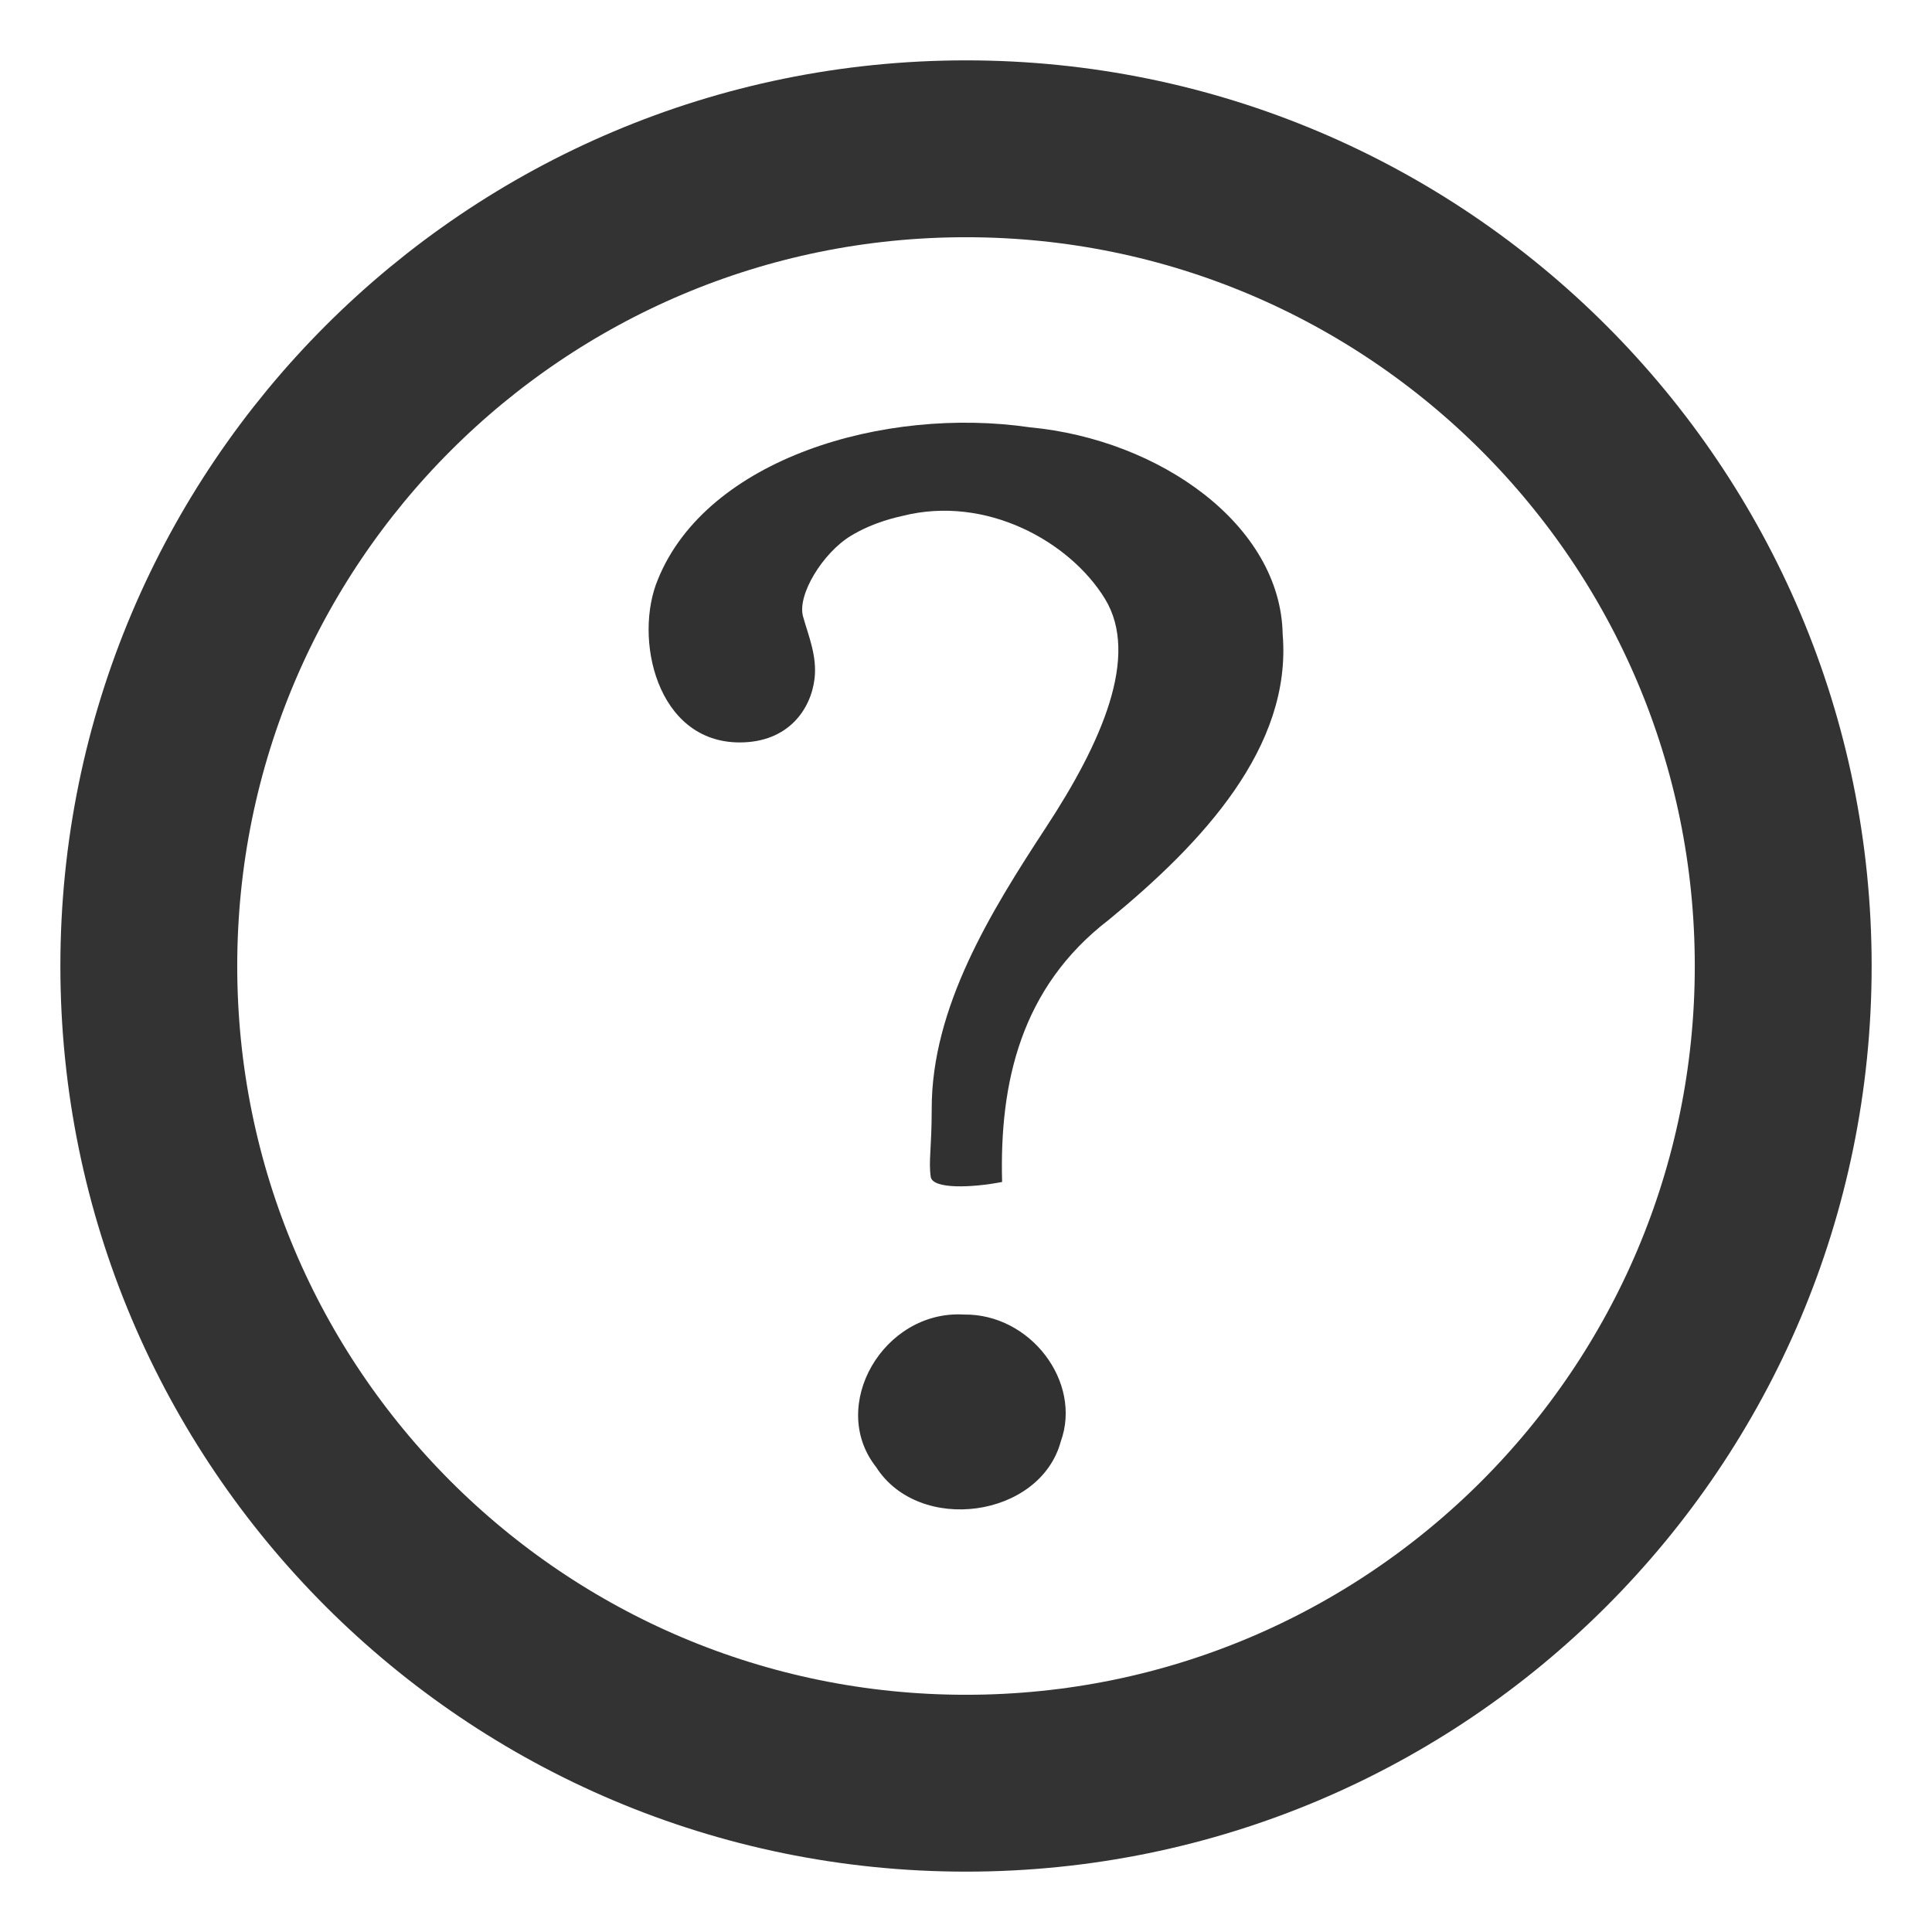
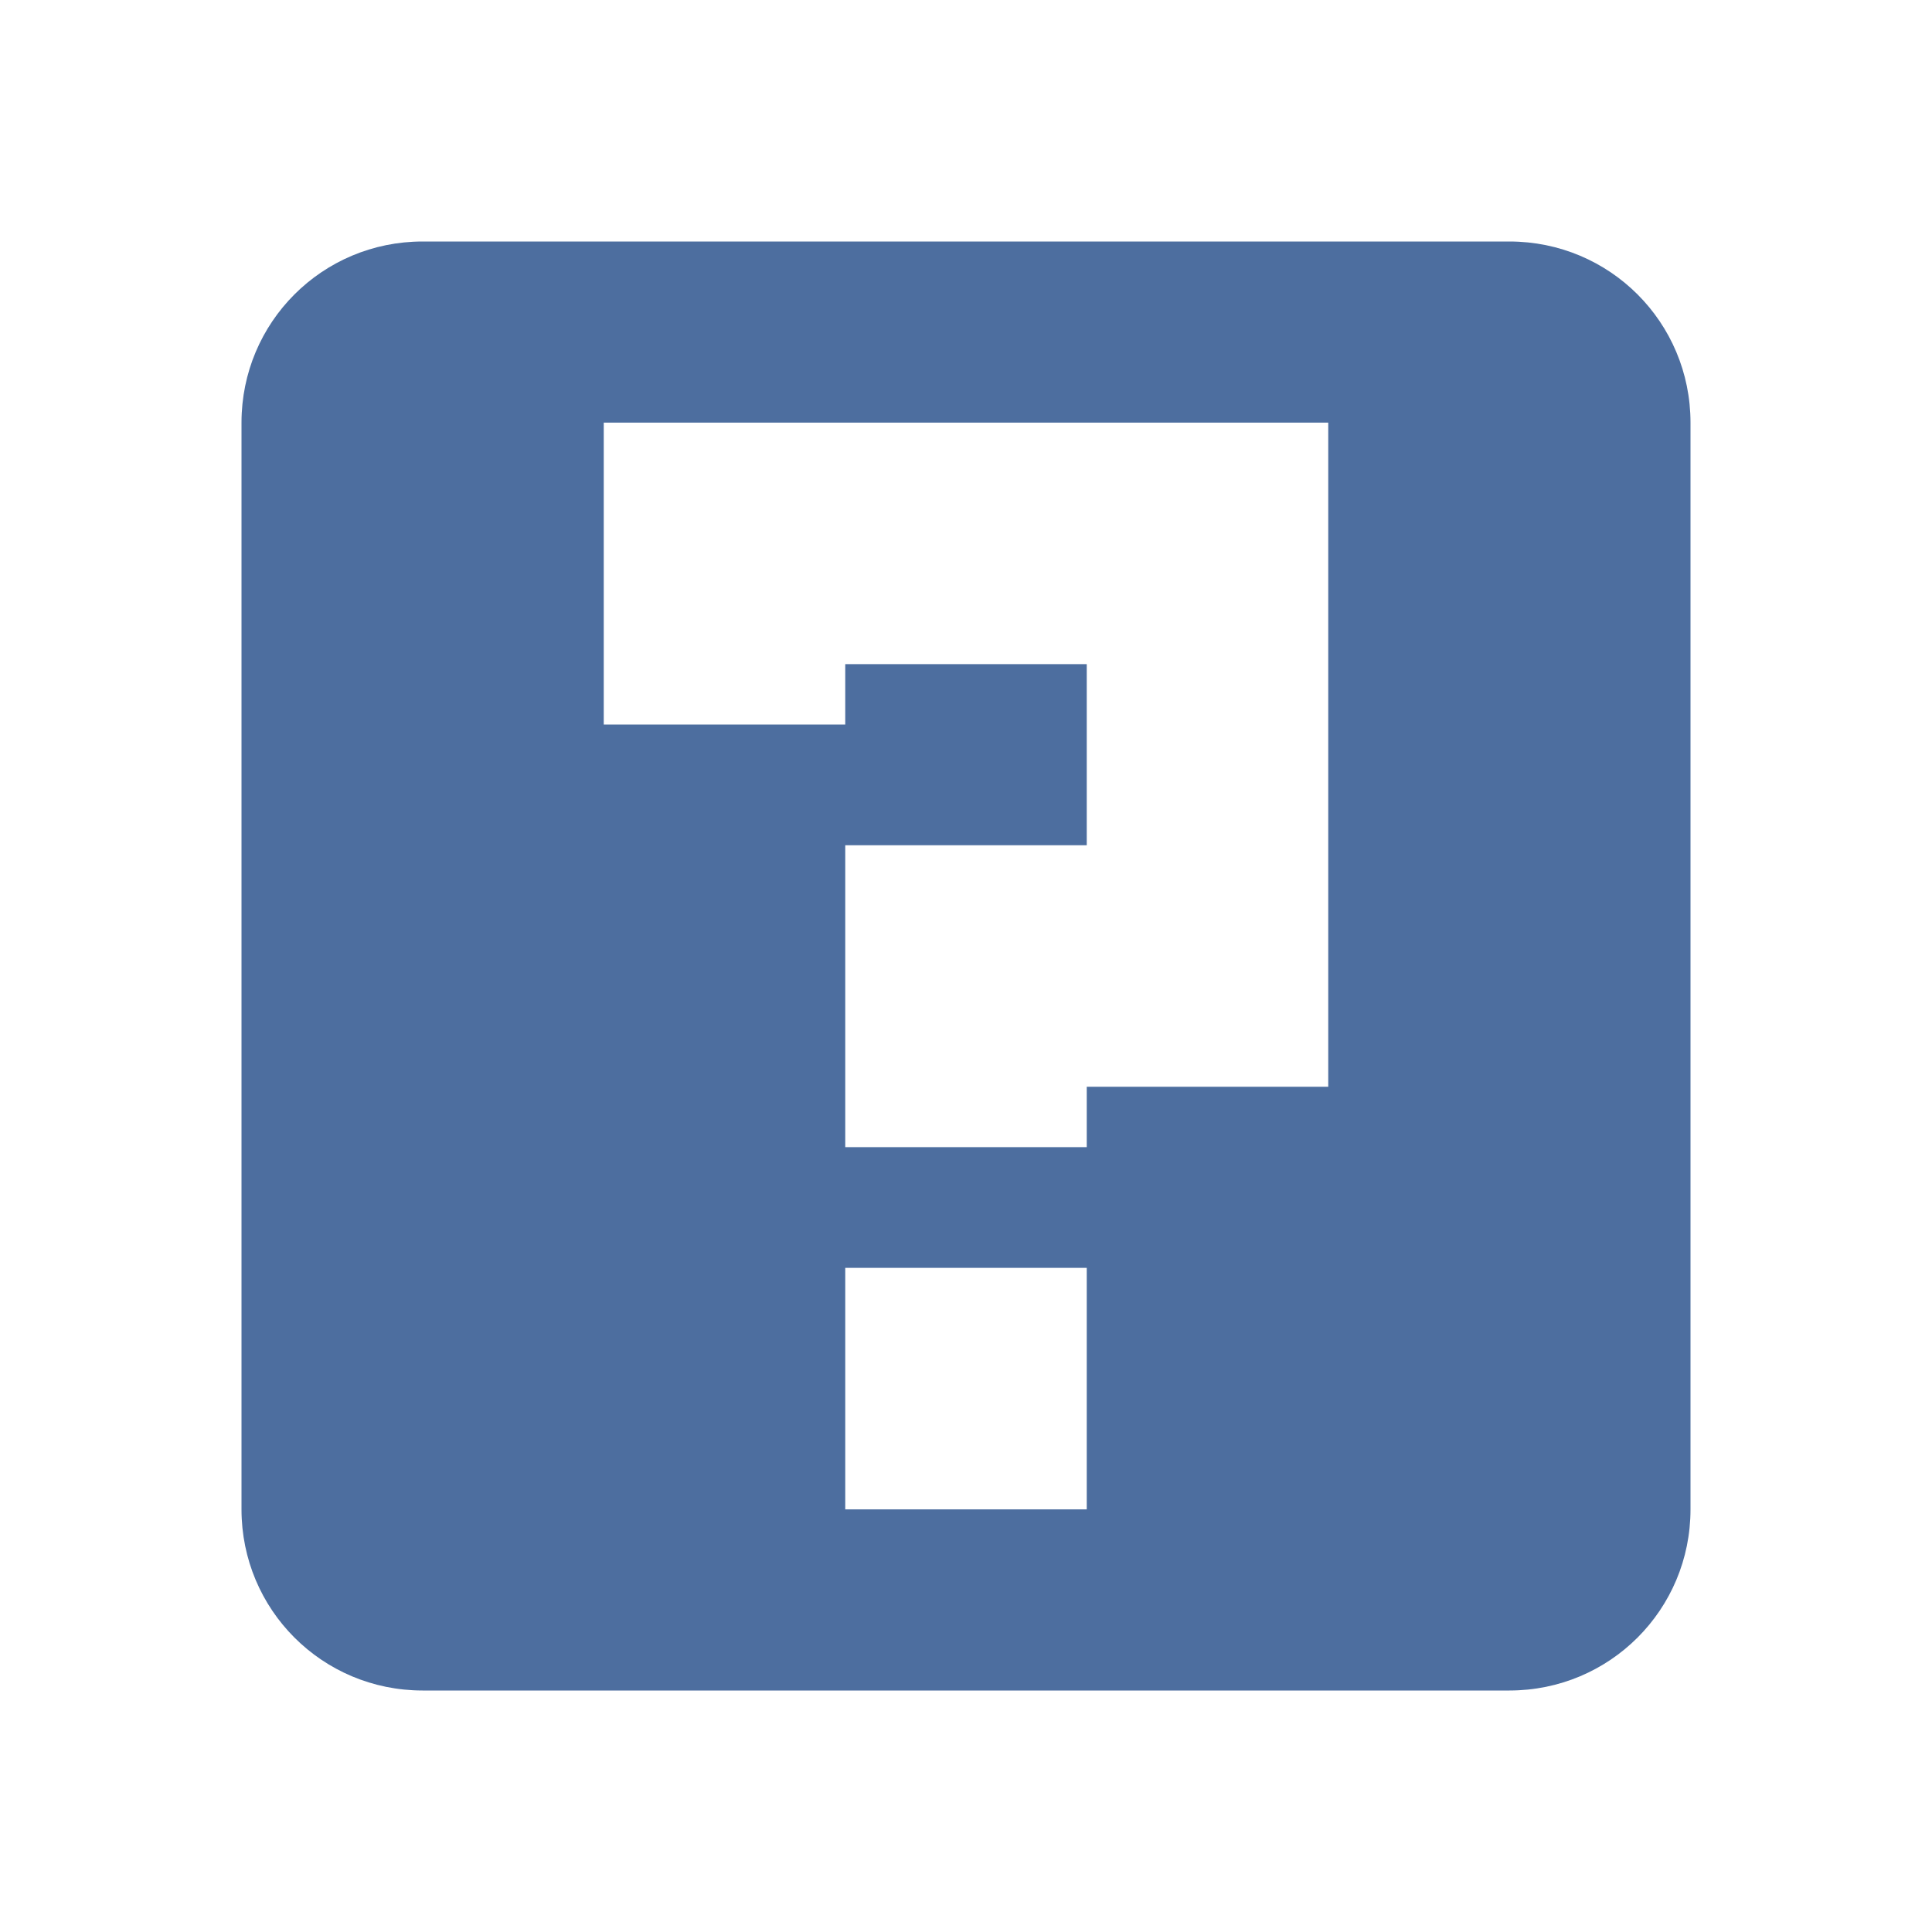
- <svg xmlns="http://www.w3.org/2000/svg" xmlns:xlink="http://www.w3.org/1999/xlink" width="32" height="32" id="svg2" version="1.1">
+ <svg xmlns="http://www.w3.org/2000/svg" id="svg2" height="32" width="32" version="1.0">
  <defs id="defs4">
-     <linearGradient id="linearGradient6201">
-       <stop style="stop-color:#ffffff;stop-opacity:1;" offset="0" id="stop6203" />
-       <stop style="stop-color:#ebebeb;stop-opacity:1;" offset="1" id="stop6205" />
+     <radialGradient id="radialGradient2499" gradientUnits="userSpaceOnUse" cy="4.625" cx="62.625" gradientTransform="matrix(1.1294,0,0,0.28235,-58.729,19.694)" r="10.625">
+       <stop id="stop8840" offset="0" />
+       <stop id="stop8842" style="stop-opacity:0" offset="1" />
+     </radialGradient>
+     <linearGradient id="linearGradient2496" y2="3.082" gradientUnits="userSpaceOnUse" x2="18.379" gradientTransform="matrix(0.51604,0,0,0.51604,-0.38499,-0.38499)" y1="44.98" x1="18.379">
+       <stop id="stop2492" style="stop-color:#791235" offset="0" />
+       <stop id="stop2494" style="stop-color:#dd3b27" offset="1" />
    </linearGradient>
-     <linearGradient id="linearGradient6193">
-       <stop style="stop-color:#77b8b4;stop-opacity:1;" offset="0" id="stop6195" />
-       <stop style="stop-color:#015f7c;stop-opacity:1;" offset="1" id="stop6197" />
-     </linearGradient>
-     <linearGradient id="linearGradient4083">
-       <stop style="stop-color:#656565;stop-opacity:1;" offset="0" id="stop4085" />
-       <stop style="stop-color:#ffffff;stop-opacity:1;" offset="1" id="stop4087" />
-     </linearGradient>
-     <linearGradient x1="63.397" y1="-12.489" gradientTransform="matrix(2.8014,0,0,2.8014,-142.25,43.835)" x2="63.397" gradientUnits="userSpaceOnUse" y2="5.468" id="linearGradient2499">
-       <stop offset="0" style="stop-color:#fff" id="stop4875" />
-       <stop offset="1" style="stop-color:#fff;stop-opacity:0" id="stop4877" />
-     </linearGradient>
-     <radialGradient r="20.397" gradientTransform="matrix(0,2.9914,-3.9485,0,47.755,-64.903)" cx="23.896" cy="3.99" gradientUnits="userSpaceOnUse" id="radialGradient2502">
-       <stop offset="0" style="stop-color:#8badea" id="stop2778" />
-       <stop offset=".262" style="stop-color:#6396cd" id="stop2780" />
-       <stop offset=".661" style="stop-color:#3b7caf" id="stop2782" />
-       <stop offset="1" style="stop-color:#194c70" id="stop2784" />
+     <radialGradient id="radialGradient2494" gradientUnits="userSpaceOnUse" cy="3.99" cx="23.896" gradientTransform="matrix(0,1.2316,-1.6257,0,18.487,-28.721)" r="20.397">
+       <stop id="stop3244" style="stop-color:#f8b17e" offset="0" />
+       <stop id="stop3246" style="stop-color:#e35d4f" offset=".262" />
+       <stop id="stop3248" style="stop-color:#c6262e" offset=".661" />
+       <stop id="stop3250" style="stop-color:#690b54" offset="1" />
    </radialGradient>
-     <linearGradient x1="18.379" y1="44.98" gradientTransform="matrix(1.2534,0,0,1.2534,1.9192,3.9192)" x2="18.379" gradientUnits="userSpaceOnUse" y2="3.082" id="linearGradient2504">
-       <stop offset="0" style="stop-color:#1f4b6a" id="stop2788" />
-       <stop offset="1" style="stop-color:#4083c2" id="stop2790" />
-     </linearGradient>
-     <radialGradient r="10.625" gradientTransform="matrix(2.9176,0,0,0.98823,-150.72,48.929)" cx="62.625" cy="4.625" gradientUnits="userSpaceOnUse" id="radialGradient2507">
-       <stop offset="0" id="stop8840" />
-       <stop offset="1" style="stop-opacity:0" id="stop8842" />
-     </radialGradient>
-     <linearGradient xlink:href="#linearGradient6193" id="linearGradient6199" x1="19.445" y1="926.362" x2="74.706" y2="1043.362" gradientUnits="userSpaceOnUse" gradientTransform="matrix(0.3677412,0,0,0.3703584,82.39652,663.0533)" />
-     <linearGradient xlink:href="#linearGradient6193" id="linearGradient6243" x1="-15" y1="893.362" x2="74.706" y2="1043.362" gradientUnits="userSpaceOnUse" gradientTransform="matrix(0.3677412,0,0,0.3703584,82.39652,663.0533)" />
-     <linearGradient x1="63.397" y1="-12.489" gradientTransform="matrix(2.8014,0,0,2.8014,-142.25,43.835)" x2="63.397" gradientUnits="userSpaceOnUse" y2="5.468" id="linearGradient3215">
-       <stop offset="0" style="stop-color:#fff" id="stop4875-0" />
-       <stop offset="1" style="stop-color:#fff;stop-opacity:0" id="stop4877-0" />
-     </linearGradient>
-     <radialGradient r="20.397" gradientTransform="matrix(0,2.9914,-3.9485,0,47.755,-64.903)" cx="23.896" cy="3.99" gradientUnits="userSpaceOnUse" id="radialGradient3218">
-       <stop offset="0" style="stop-color:#8badea" id="stop2778-2" />
-       <stop offset=".262" style="stop-color:#6396cd" id="stop2780-8" />
-       <stop offset=".661" style="stop-color:#3b7caf" id="stop2782-1" />
-       <stop offset="1" style="stop-color:#194c70" id="stop2784-2" />
-     </radialGradient>
-     <linearGradient x1="18.379" y1="44.98" gradientTransform="matrix(1.2534,0,0,1.2534,1.9192,3.9192)" x2="18.379" gradientUnits="userSpaceOnUse" y2="3.082" id="linearGradient3220">
-       <stop offset="0" style="stop-color:#1f4b6a" id="stop2788-5" />
-       <stop offset="1" style="stop-color:#4083c2" id="stop2790-5" />
-     </linearGradient>
-     <radialGradient r="10.625" gradientTransform="matrix(2.9176,0,0,0.98823,-150.72,48.929)" cx="62.625" cy="4.625" gradientUnits="userSpaceOnUse" id="radialGradient3223">
-       <stop offset="0" id="stop8840-6" />
-       <stop offset="1" style="stop-opacity:0" id="stop8842-0" />
-     </radialGradient>
-     <linearGradient x1="63.397" y1="-12.489" gradientTransform="matrix(2.8014,0,0,2.8014,-142.25,43.835)" x2="63.397" gradientUnits="userSpaceOnUse" y2="5.468" id="linearGradient2492">
-       <stop offset="0" style="stop-color:#fff" id="stop4875-08" />
-       <stop offset="1" style="stop-color:#fff;stop-opacity:0" id="stop4877-5" />
-     </linearGradient>
-     <radialGradient r="20.397" gradientTransform="matrix(0,2.9914,-3.9485,0,47.755,-64.903)" cx="23.896" cy="3.99" gradientUnits="userSpaceOnUse" id="radialGradient2495">
-       <stop offset="0" style="stop-color:#8badea" id="stop2778-7" />
-       <stop offset=".262" style="stop-color:#6396cd" id="stop2780-82" />
-       <stop offset=".661" style="stop-color:#3b7caf" id="stop2782-2" />
-       <stop offset="1" style="stop-color:#194c70" id="stop2784-7" />
-     </radialGradient>
-     <linearGradient x1="18.379" y1="44.98" gradientTransform="matrix(1.2534,0,0,1.2534,1.9192,3.9192)" x2="18.379" gradientUnits="userSpaceOnUse" y2="3.082" id="linearGradient2497">
-       <stop offset="0" style="stop-color:#1f4b6a" id="stop2788-8" />
-       <stop offset="1" style="stop-color:#4083c2" id="stop2790-6" />
-     </linearGradient>
-     <radialGradient r="10.625" gradientTransform="matrix(2.9176,0,0,0.98823,-150.72,48.929)" cx="62.625" cy="4.625" gradientUnits="userSpaceOnUse" id="radialGradient2500">
-       <stop offset="0" id="stop8840-4" />
-       <stop offset="1" style="stop-opacity:0" id="stop8842-1" />
-     </radialGradient>
-     <linearGradient xlink:href="#linearGradient2492" id="linearGradient5864" gradientUnits="userSpaceOnUse" gradientTransform="matrix(2.8014,0,0,2.8014,-334.798,1028.6)" x1="63.397" y1="-12.489" x2="63.397" y2="5.468" />
-     <radialGradient xlink:href="#radialGradient2495" id="radialGradient5867" gradientUnits="userSpaceOnUse" gradientTransform="matrix(0,2.9914,-3.9485,0,-144.7929,919.8615)" cx="23.896" cy="3.99" r="20.397" />
-     <linearGradient xlink:href="#linearGradient2497" id="linearGradient5869" gradientUnits="userSpaceOnUse" gradientTransform="matrix(1.2534,0,0,1.2534,-190.6287,988.6837)" x1="18.379" y1="44.98" x2="18.379" y2="3.082" />
-     <radialGradient xlink:href="#radialGradient2500" id="radialGradient5872" gradientUnits="userSpaceOnUse" gradientTransform="matrix(2.9176,0,0,0.98823,-343.2679,1033.694)" cx="62.625" cy="4.625" r="10.625" />
-     <linearGradient xlink:href="#linearGradient6201" id="linearGradient5941" x1="45.714" y1="988.362" x2="82.286" y2="988.362" gradientUnits="userSpaceOnUse" gradientTransform="matrix(0.3677412,0,0,0.3703585,82.39652,663.0533)" />
-     <linearGradient xlink:href="#linearGradient4481" id="linearGradient4479" x1="68" y1="1053.366" x2="69.061" y2="904.063" gradientUnits="userSpaceOnUse" gradientTransform="matrix(0.9914545,0,0,0.9844462,0.5469112,15.3726)" />
-     <linearGradient id="linearGradient4481">
-       <stop id="stop4483" style="stop-color:#000000;stop-opacity:1;" offset="0" />
-       <stop id="stop4485" style="stop-color:#606060;stop-opacity:0;" offset="1" />
-     </linearGradient>
-     <linearGradient xlink:href="#linearGradient5901" id="linearGradient5907" x1="32.125" y1="966.862" x2="32.125" y2="1051.877" gradientUnits="userSpaceOnUse" gradientTransform="matrix(0.7091884,0,0,0.7233952,83.09662,290.8648)" />
-     <linearGradient id="linearGradient5901">
-       <stop style="stop-color:#ffffff;stop-opacity:1;" offset="0" id="stop5903" />
-       <stop style="stop-color:#ffffff;stop-opacity:0;" offset="1" id="stop5905" />
-     </linearGradient>
-     <linearGradient y2="904.063" x2="69.061" y1="1053.366" x1="68" gradientTransform="matrix(0.3645987,0,0,0.364598,82.59764,668.7467)" gradientUnits="userSpaceOnUse" id="linearGradient3266" xlink:href="#linearGradient4481" />
-     <linearGradient xlink:href="#linearGradient6201-2" id="linearGradient5941-9" x1="45.714" y1="988.362" x2="82.286" y2="988.362" gradientUnits="userSpaceOnUse" gradientTransform="matrix(0.3677412,0,0,0.3703585,82.39652,663.0533)" />
-     <linearGradient id="linearGradient6201-2">
-       <stop style="stop-color:#ffffff;stop-opacity:1;" offset="0" id="stop6203-8" />
-       <stop style="stop-color:#ebebeb;stop-opacity:1;" offset="1" id="stop6205-4" />
+     <linearGradient id="linearGradient2491" y2="5.468" gradientUnits="userSpaceOnUse" x2="63.397" gradientTransform="matrix(1.0863,0,0,1.0862,-55.567,15.814)" y1="-12.489" x1="63.397">
+       <stop id="stop4875" style="stop-color:#fff" offset="0" />
+       <stop id="stop4877" style="stop-color:#fff;stop-opacity:0" offset="1" />
    </linearGradient>
  </defs>
-   <g id="layer1" transform="translate(0,-1020.362)">
-     <path style="opacity:0.8;fill:none;stroke:#000000;stroke-width:3.958;stroke-miterlimit:4;stroke-opacity:1;stroke-dasharray:none" id="path3035" d="m 43.315,25.38 a 18.288,18.288 0 1 1 -36.577,0 18.288,18.288 0 1 1 36.577,0 z" transform="matrix(0.7401095,0,0,0.7401095,-2.522181,1017.578)" />
-     <path id="path3298-1-3" style="opacity:0.806;fill:#000000;fill-opacity:1" d="m 16.598,1039.937 c -0.044,-1.633 0.304,-3.218 1.768,-4.341 1.547,-1.27 3.036,-2.859 2.879,-4.731 -0.034,-1.806 -2.032,-3.222 -4.184,-3.425 -2.421,-0.354 -5.35,0.521 -6.161,2.512 -0.412,0.969 -0.03,2.707 1.351,2.707 0.807,0 1.179,-0.55 1.24,-1.052 0.046,-0.38 -0.103,-0.72 -0.19,-1.034 -0.1,-0.358 0.326,-1.052 0.79,-1.335 0.388,-0.236 0.793,-0.315 0.853,-0.33 1.391,-0.353 2.779,0.426 3.358,1.373 0.579,0.948 -0.058,2.384 -0.975,3.782 -0.916,1.398 -1.899,2.985 -1.895,4.671 0,0.642 -0.054,0.86 -0.016,1.12 0.031,0.207 0.683,0.182 1.182,0.085 z m -0.635,2.198 c -1.331,-0.076 -2.252,1.514 -1.452,2.526 0.714,1.119 2.716,0.842 3.059,-0.424 0.356,-0.984 -0.502,-2.118 -1.606,-2.102 z" />
-   </g>
+   <path style="opacity:0.8;fill:#204a87;fill-opacity:1;stroke:none" d="M 7,4 C 5.338,4 4,5.338 4,7 l 0,18 c 0,1.662 1.338,3 3,3 l 18,0 c 1.662,0 3,-1.338 3,-3 L 28,7 C 28,5.338 26.662,4 25,4 z m 3,3 12,0 0,11 -4,0 0,1 -4,0 0,-3 0,-2 4,0 0,-3 -4,0 0,1 -4,0 z m 4,14 4,0 0,4 -4,0 z" id="rect3005" />
</svg>
